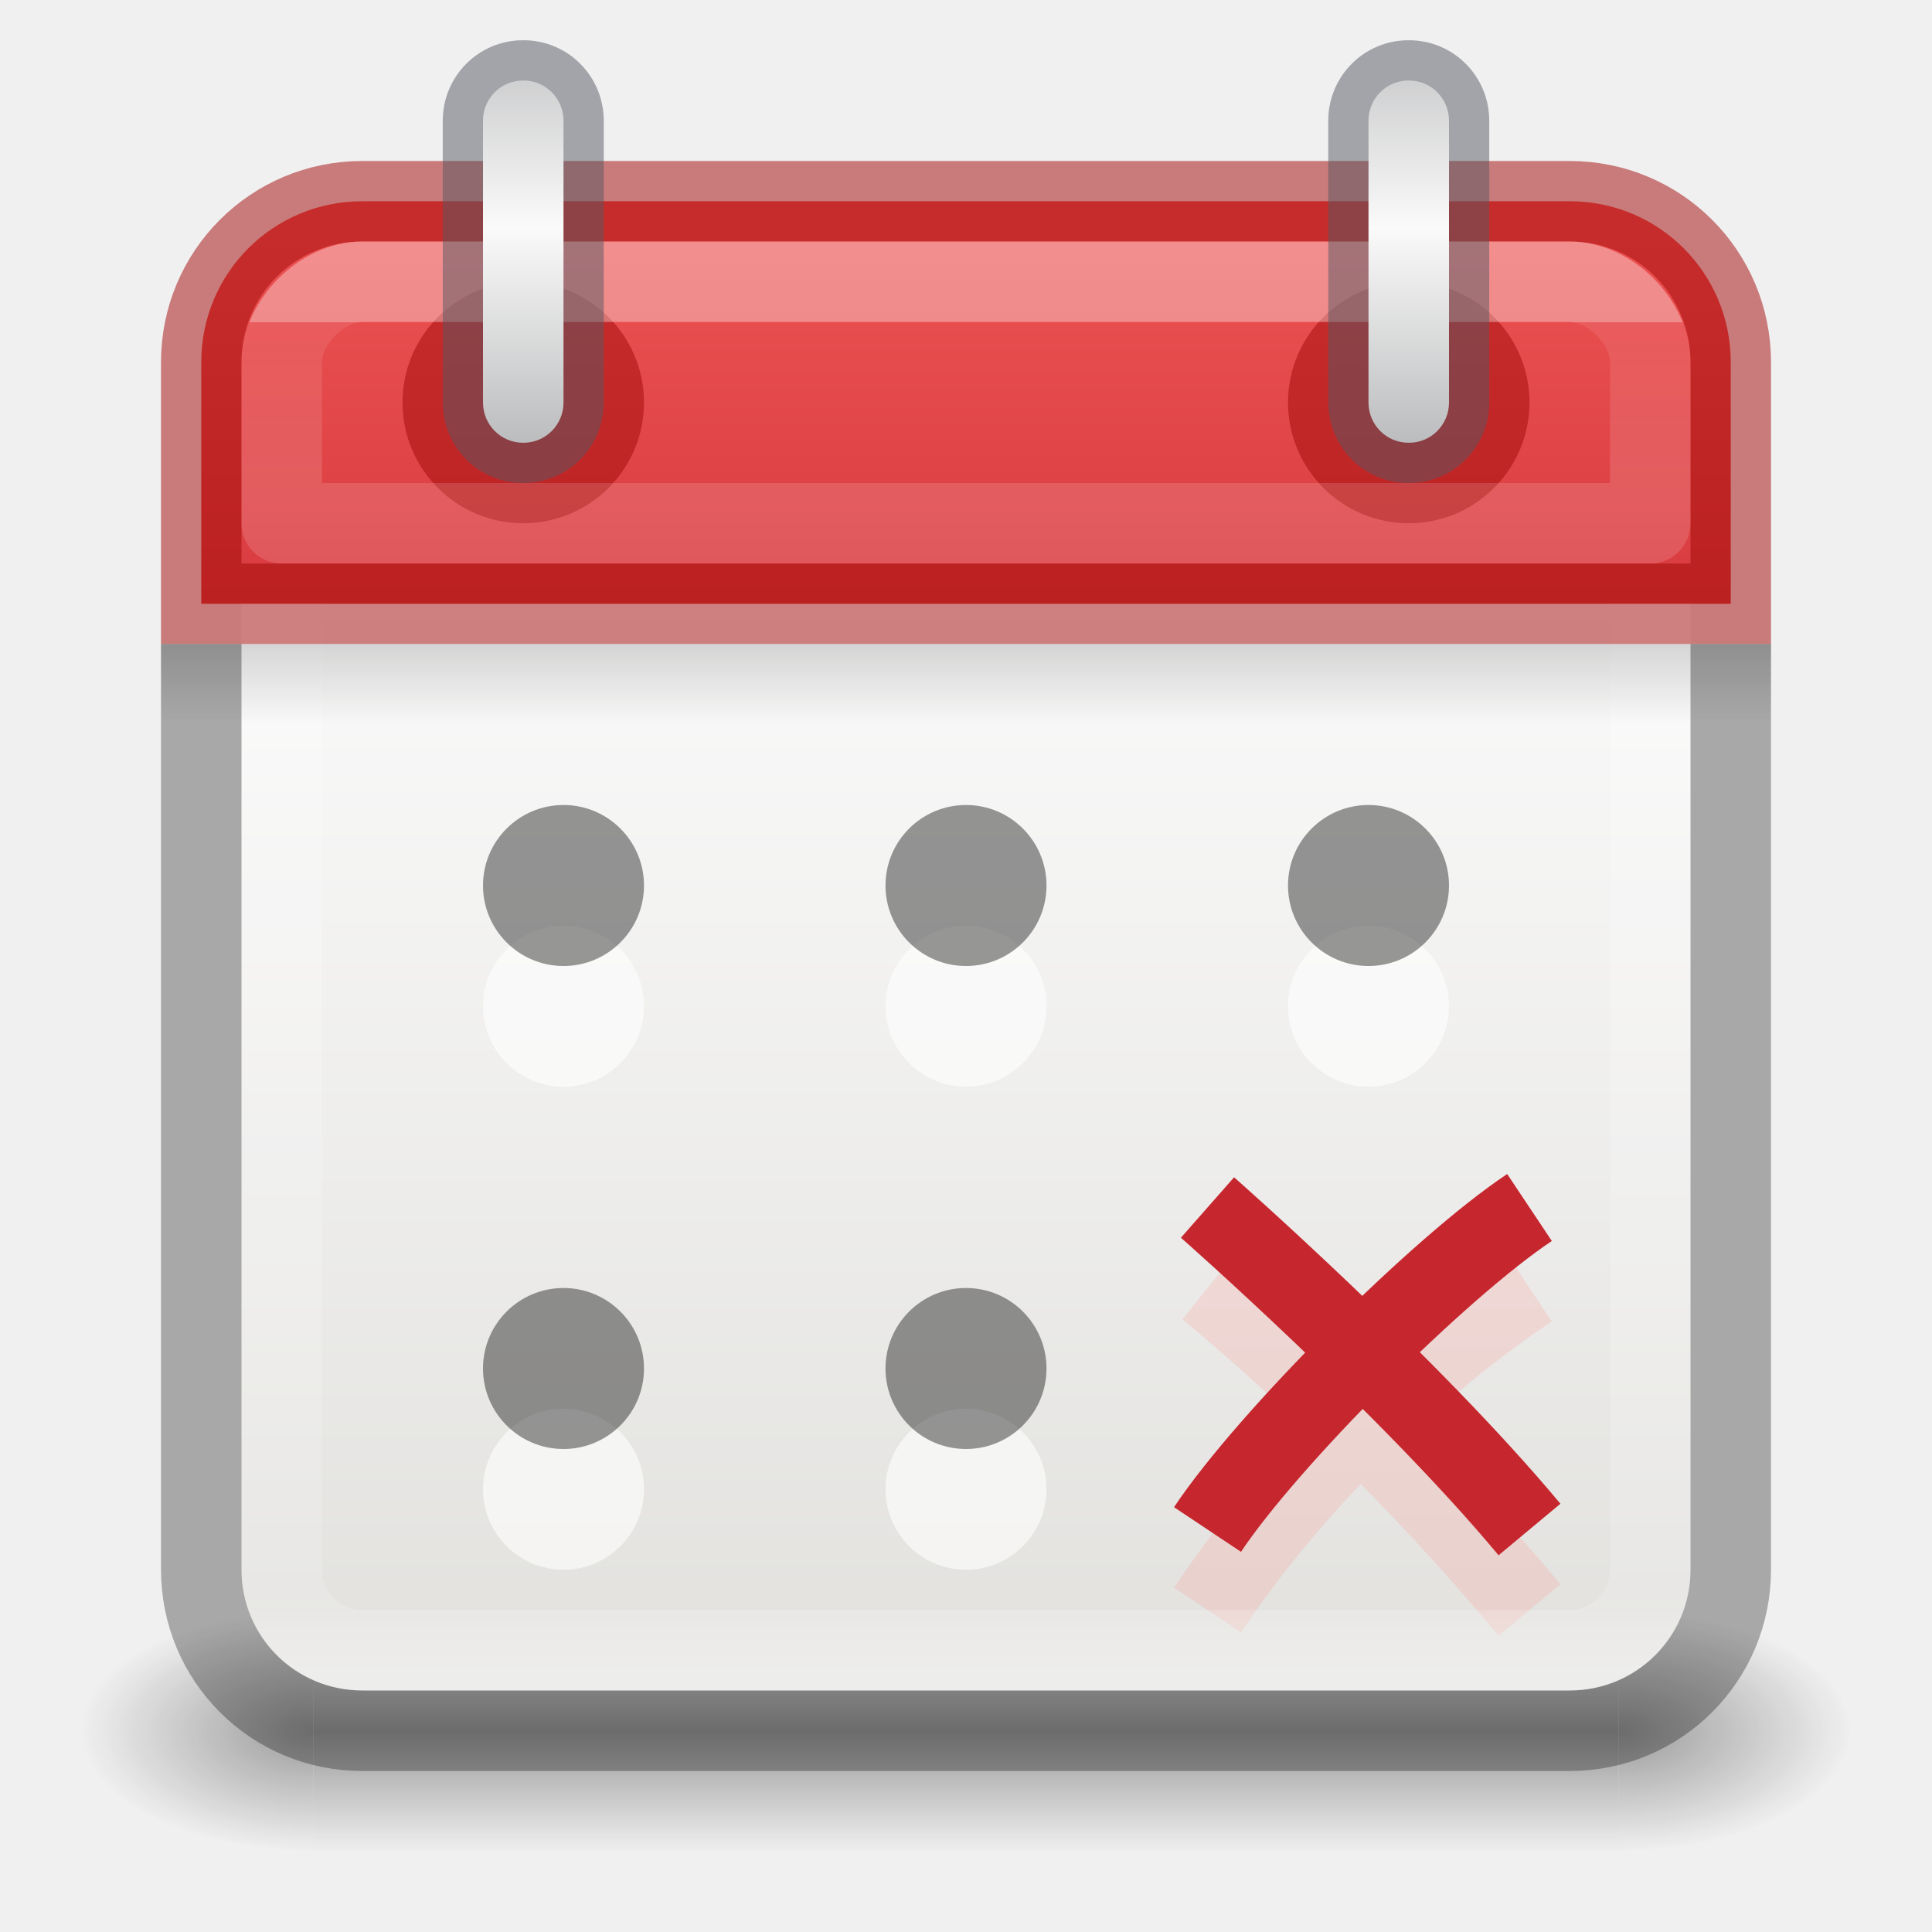
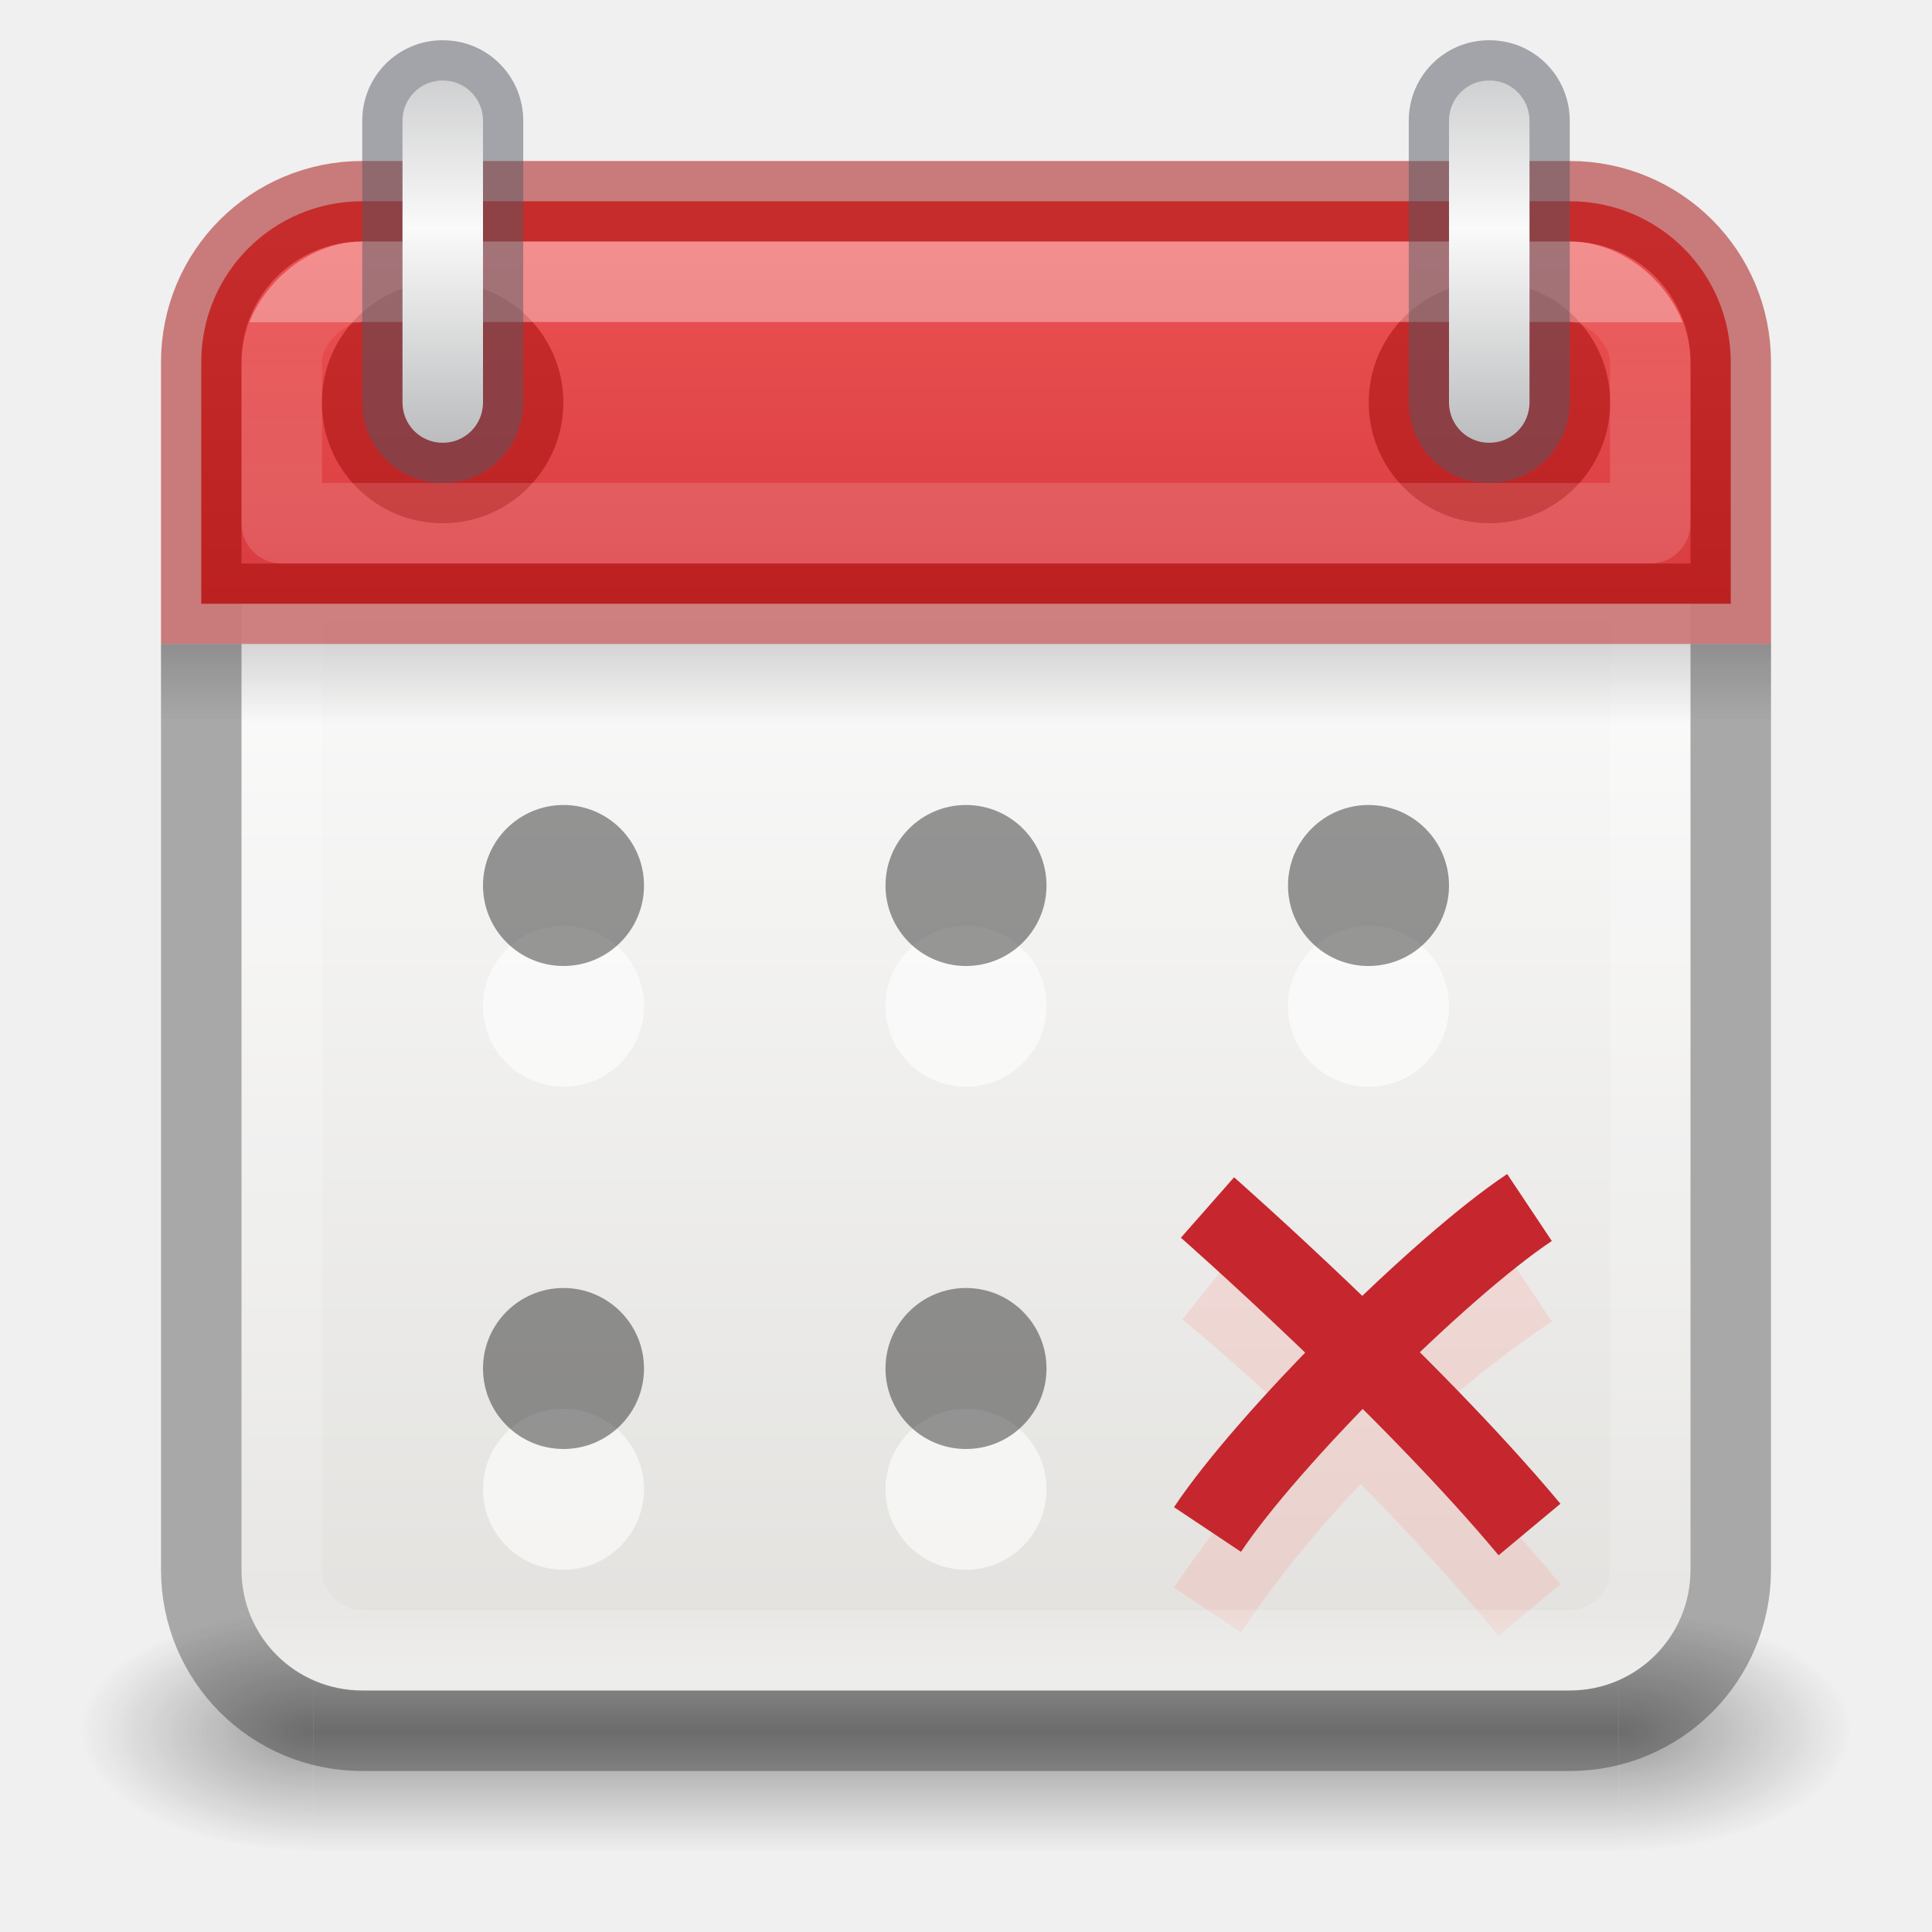
<svg xmlns="http://www.w3.org/2000/svg" width="24" height="24" viewBox="0 0 24 24" fill="none" version="1.1" id="svg46">
  <g opacity="0.4" id="g3">
    <path d="M23 20H20.105V23H23V20Z" fill="url(#paint0_radial_126_49)" id="path1" />
    <path d="M1 23H3.895V20H1V23Z" fill="url(#paint1_radial_126_49)" id="path2" />
    <path d="M20.105 20H3.895V23H20.105V20Z" fill="url(#paint2_linear_126_49)" id="path3" />
  </g>
  <path d="M4.5 3C3.669 3 3 3.669 3 4.5V19.5C3 20.331 3.669 21 4.5 21H19.5C20.331 21 21 20.331 21 19.5V4.5C21 3.669 20.331 3 19.5 3H4.5Z" fill="url(#paint3_linear_126_49)" id="path4" />
  <g opacity="0.6" id="g9">
    <path d="M13 12.5C13 13.052 12.552 13.5 12 13.5C11.448 13.5 11 13.052 11 12.5C11 11.948 11.448 11.5 12 11.5C12.552 11.5 13 11.948 13 12.5Z" fill="white" id="path5" />
    <path d="M8 12.5C8 13.052 7.552 13.5 7 13.5C6.448 13.5 6 13.052 6 12.5C6 11.948 6.448 11.5 7 11.5C7.552 11.5 8 11.948 8 12.5Z" fill="white" id="path6" />
    <path d="M18 12.5C18 13.052 17.552 13.5 17 13.5C16.448 13.5 16 13.052 16 12.5C16 11.948 16.448 11.5 17 11.5C17.552 11.5 18 11.948 18 12.5Z" fill="white" id="path7" />
    <path d="M8 18.5C8 19.052 7.552 19.5 7 19.5C6.448 19.5 6 19.052 6 18.5C6 17.948 6.448 17.5 7 17.5C7.552 17.5 8 17.948 8 18.5Z" fill="white" id="path8" />
    <path d="M13 18.5C13 19.052 12.552 19.5 12 19.5C11.448 19.5 11 19.052 11 18.5C11 17.948 11.448 17.5 12 17.5C12.552 17.5 13 17.948 13 18.5Z" fill="white" id="path9" />
  </g>
  <g opacity="0.4" id="g14">
    <path d="M6 11C6 10.448 6.448 10 7 10C7.552 10 8 10.448 8 11C8 11.552 7.552 12 7 12C6.448 12 6 11.552 6 11Z" fill="black" id="path10" />
    <path d="M11 11C11 10.448 11.448 10 12 10C12.552 10 13 10.448 13 11C13 11.552 12.552 12 12 12C11.448 12 11 11.552 11 11Z" fill="black" id="path11" />
    <path d="M16 11C16 10.448 16.448 10 17 10C17.552 10 18 10.448 18 11C18 11.552 17.552 12 17 12C16.448 12 16 11.552 16 11Z" fill="black" id="path12" />
    <path d="M6 17C6 16.448 6.448 16 7 16C7.552 16 8 16.448 8 17C8 17.552 7.552 18 7 18C6.448 18 6 17.552 6 17Z" fill="black" id="path13" />
    <path d="M11 17C11 16.448 11.448 16 12 16C12.552 16 13 16.448 13 17C13 17.552 12.552 18 12 18C11.448 18 11 17.552 11 17Z" fill="black" id="path14" />
  </g>
  <path opacity="0.2" d="M15 20C16 18.5 17.5 17 19 16M15 16C15 16 17 17.6 19 20" stroke="#FF8C82" id="path15" />
  <path d="M15 19C15.75 17.875 17.875 15.75 19 15M15 15C15 15 17.5 17.2 19 19" stroke="#C6262E" id="path16" />
  <path d="M19.501 3.499H4.501C3.949 3.499 3.501 3.946 3.501 4.499V19.499C3.501 20.051 3.949 20.499 4.501 20.499H19.501C20.053 20.499 20.501 20.051 20.501 19.499V4.499C20.501 3.946 20.053 3.499 19.501 3.499Z" stroke="url(#paint4_linear_126_49)" stroke-linecap="round" stroke-linejoin="round" id="path17" />
  <path opacity="0.15" d="M22 8H2V9H22V8Z" fill="url(#paint5_linear_126_49)" id="path18" />
  <path d="M4.5 2.5C3.392 2.5 2.5 3.392 2.5 4.5V7.5H21.5V4.5C21.5 3.392 20.608 2.5 19.5 2.5H4.5Z" fill="url(#paint6_linear_126_49)" stroke="#A10705" stroke-opacity="0.5" id="path19" />
-   <path opacity="0.5" fill-rule="evenodd" clip-rule="evenodd" d="M17.5 3.5C18.319 3.5 18.986 4.156 19 4.975V5C19 5.828 18.328 6.5 17.5 6.5C16.672 6.5 16 5.828 16 5C16 4.172 16.672 3.5 17.5 3.5ZM6.5 3.5C7.318 3.5 7.986 4.156 8 4.975V5C8 5.828 7.328 6.5 6.5 6.5C5.671 6.5 5 5.828 5 5C5 4.172 5.671 3.5 6.5 3.5Z" fill="#A10705" id="path20" />
+   <path opacity="0.5" fill-rule="evenodd" clip-rule="evenodd" d="M18.503 3.5C19.321 3.5 19.989 4.156 20.002 4.975V5C20.002 5.828 19.331 6.5 18.503 6.5C17.674 6.5 17.003 5.828 17.003 5C17.003 4.172 17.674 3.5 18.503 3.5ZM5.498 3.5C6.316 3.5 6.984 4.156 6.998 4.975V5C6.998 5.828 6.326 6.5 5.498 6.5C4.669 6.5 3.998 5.828 3.998 5C3.998 4.172 4.669 3.5 5.498 3.5Z" fill="#A10705" id="path20" />
  <path opacity="0.35" d="M3.5 4.5V6.5H12H20.5V4.5C20.5 4 20 3.5 19.5 3.5H4.5C4 3.5 3.5 4 3.5 4.5Z" stroke="url(#paint7_linear_126_49)" stroke-linecap="round" stroke-linejoin="round" id="path21" />
  <path opacity="0.3" d="M2.5 8V19.5C2.5 20.608 3.392 21.5 4.5 21.5H19.5C20.608 21.5 21.5 20.608 21.5 19.5V8" stroke="black" id="path22" />
-   <path opacity="0.5" d="M18 1.5H18.5C18.5 0.949 18.057 0.5 17.503 0.5V1V1.5C17.503 1.5 17.503 1.5 17.502 1.5C17.501 1.499 17.5 1.499 17.5 1.499C17.5 1.499 17.5 1.499 17.5 1.498C17.5 1.498 17.5 1.498 17.5 1.5H18ZM17.503 1V0.5H17.497V1V1.5H17.503V1ZM17.497 1V0.5C16.943 0.5 16.5 0.949 16.5 1.5H17H17.5C17.5 1.498 17.5 1.498 17.5 1.498C17.5 1.499 17.5 1.499 17.5 1.499C17.5 1.499 17.499 1.499 17.498 1.5C17.497 1.5 17.497 1.5 17.497 1.5V1ZM17 1.5H16.5V5H17H17.5V1.5H17ZM17 5H16.5C16.5 5.551 16.943 6 17.497 6V5.5V5C17.497 5 17.497 5 17.498 5C17.499 5.001 17.5 5.001 17.5 5.001C17.5 5.001 17.5 5.001 17.5 5.002C17.5 5.002 17.5 5.002 17.5 5H17ZM17.497 5.5V6H17.503V5.5V5H17.497V5.5ZM17.503 5.5V6C18.057 6 18.5 5.551 18.5 5H18H17.5C17.5 5.002 17.5 5.002 17.5 5.002C17.5 5.001 17.5 5.001 17.5 5.001C17.5 5.001 17.501 5.001 17.502 5C17.503 5 17.503 5 17.503 5V5.5ZM18 5H18.5V1.5H18H17.5V5H18ZM7 1.5H7.5C7.5 0.949 7.057 0.5 6.503 0.5V1V1.5C6.504 1.5 6.503 1.5 6.502 1.5C6.501 1.499 6.5 1.499 6.5 1.499C6.5 1.499 6.5 1.499 6.5 1.498C6.5 1.498 6.5 1.498 6.5 1.5H7ZM6.503 1V0.5H6.497V1V1.5H6.503V1ZM6.497 1V0.5C5.943 0.5 5.5 0.949 5.5 1.5H6H6.5C6.5 1.498 6.5 1.498 6.5 1.498C6.5 1.499 6.5 1.499 6.5 1.499C6.5 1.499 6.499 1.499 6.498 1.5C6.497 1.5 6.496 1.5 6.497 1.5V1ZM6 1.5H5.5V5H6H6.5V1.5H6ZM6 5H5.5C5.5 5.551 5.943 6 6.497 6V5.5V5C6.496 5 6.497 5 6.498 5C6.499 5.001 6.5 5.001 6.5 5.001C6.5 5.001 6.5 5.001 6.5 5.002C6.5 5.002 6.5 5.002 6.5 5H6ZM6.497 5.5V6H6.503V5.5V5H6.497V5.5ZM6.503 5.5V6C7.057 6 7.5 5.551 7.5 5H7H6.5C6.5 5.002 6.5 5.002 6.5 5.002C6.5 5.001 6.5 5.001 6.5 5.001C6.5 5.001 6.501 5.001 6.502 5C6.503 5 6.504 5 6.503 5V5.5ZM7 5H7.5V1.5H7H6.5V5H7Z" fill="#555761" id="path23" />
-   <path fill-rule="evenodd" clip-rule="evenodd" d="M17.503 1C17.778 1 18 1.223 18 1.5V5C18 5.277 17.778 5.5 17.503 5.5H17.497C17.222 5.5 17 5.277 17 5V1.5C17 1.223 17.222 1 17.497 1H17.503ZM6.503 1C6.778 1 7 1.223 7 1.5V5C7 5.277 6.778 5.5 6.503 5.5H6.497C6.222 5.5 6 5.277 6 5V1.5C6 1.223 6.222 1 6.497 1H6.503Z" fill="url(#paint8_linear_126_49)" id="path24" />
+   <path opacity="0.5" d="M19 1.5H19.5C19.5 0.949 19.057 0.5 18.503 0.5V1V1.5C18.503 1.5 18.503 1.5 18.502 1.5C18.501 1.499 18.5 1.499 18.5 1.499C18.5 1.499 18.5 1.499 18.5 1.498C18.5 1.498 18.5 1.498 18.5 1.5H19ZM18.503 1V0.5H18.497V1V1.5H18.503V1ZM18.497 1V0.5C17.943 0.5 17.5 0.949 17.5 1.5H18H18.5C18.5 1.498 18.5 1.498 18.5 1.498C18.5 1.499 18.5 1.499 18.5 1.499C18.5 1.499 18.499 1.499 18.498 1.5C18.497 1.5 18.497 1.5 18.497 1.5V1ZM18 1.5H17.5V5H18H18.5V1.5H18ZM18 5H17.5C17.5 5.551 17.943 6 18.497 6V5.5V5C18.497 5 18.497 5 18.498 5C18.499 5.001 18.5 5.001 18.5 5.001C18.5 5.001 18.5 5.001 18.5 5.002C18.5 5.002 18.5 5.002 18.5 5H18ZM18.497 5.5V6H18.503V5.5V5H18.497V5.5ZM18.503 5.5V6C19.057 6 19.5 5.551 19.5 5H19H18.5C18.5 5.002 18.5 5.002 18.5 5.002C18.5 5.001 18.5 5.001 18.5 5.001C18.5 5.001 18.501 5.001 18.502 5C18.503 5 18.503 5 18.503 5V5.5ZM19 5H19.5V1.5H19H18.5V5H19ZM6 1.5H6.5C6.5 0.949 6.057 0.5 5.503 0.5V1V1.5C5.504 1.5 5.503 1.5 5.502 1.5C5.501 1.499 5.5 1.499 5.5 1.499C5.5 1.499 5.5 1.499 5.5 1.498C5.5 1.498 5.5 1.498 5.5 1.5H6ZM5.503 1V0.5H5.497V1V1.5H5.503V1ZM5.497 1V0.5C4.943 0.5 4.5 0.949 4.5 1.5H5H5.5C5.5 1.498 5.5 1.498 5.5 1.498C5.5 1.499 5.5 1.499 5.5 1.499C5.5 1.499 5.499 1.499 5.498 1.5C5.497 1.5 5.496 1.5 5.497 1.5V1ZM5 1.5H4.5V5H5H5.5V1.5H5ZM5 5H4.5C4.5 5.551 4.943 6 5.497 6V5.5V5C5.496 5 5.497 5 5.498 5C5.499 5.001 5.5 5.001 5.5 5.001C5.5 5.001 5.5 5.001 5.5 5.002C5.5 5.002 5.5 5.002 5.5 5H5ZM5.497 5.5V6H5.503V5.5V5H5.497V5.5ZM5.503 5.5V6C6.057 6 6.5 5.551 6.5 5H6H5.5C5.5 5.002 5.5 5.002 5.5 5.002C5.5 5.001 5.5 5.001 5.5 5.001C5.5 5.001 5.501 5.001 5.502 5C5.503 5 5.504 5 5.503 5V5.5ZM6 5H6.5V1.5H6H5.5V5H6Z" fill="#555761" id="path23" />
+   <path fill-rule="evenodd" clip-rule="evenodd" d="M18.503 1C18.778 1 19 1.223 19 1.5V5C19 5.277 18.778 5.5 18.503 5.5H18.497C18.222 5.5 18 5.277 18 5V1.5C18 1.223 18.222 1 18.497 1H18.503ZM5.503 1C5.778 1 6 1.223 6 1.5V5C6 5.277 5.778 5.5 5.503 5.5H5.497C5.222 5.5 5 5.277 5 5V1.5C5 1.223 5.222 1 5.497 1H5.503Z" fill="url(#paint8_linear_126_49)" id="path24" />
  <defs id="defs46">
    <radialGradient id="paint0_radial_126_49" cx="0" cy="0" r="1" gradientUnits="userSpaceOnUse" gradientTransform="translate(20.1012 21.5) scale(2.90022 1.5)">
      <stop stop-color="#181818" id="stop24" />
      <stop offset="1" stop-color="#181818" stop-opacity="0" id="stop25" />
    </radialGradient>
    <radialGradient id="paint1_radial_126_49" cx="0" cy="0" r="1" gradientUnits="userSpaceOnUse" gradientTransform="translate(3.89884 21.5) rotate(180) scale(2.90022 1.5)">
      <stop stop-color="#181818" id="stop26" />
      <stop offset="1" stop-color="#181818" stop-opacity="0" id="stop27" />
    </radialGradient>
    <linearGradient id="paint2_linear_126_49" x1="12.613" y1="23.012" x2="12.613" y2="20" gradientUnits="userSpaceOnUse">
      <stop stop-color="#181818" stop-opacity="0" id="stop28" />
      <stop offset="0.5" stop-color="#181818" id="stop29" />
      <stop offset="1" stop-color="#181818" stop-opacity="0" id="stop30" />
    </linearGradient>
    <linearGradient id="paint3_linear_126_49" x1="12.478" y1="7.455" x2="12.478" y2="20.776" gradientUnits="userSpaceOnUse">
      <stop stop-color="#FAFAFA" id="stop31" />
      <stop offset="1" stop-color="#E2E1DE" id="stop32" />
    </linearGradient>
    <linearGradient id="paint4_linear_126_49" x1="12.001" y1="3.269" x2="12.001" y2="20.729" gradientUnits="userSpaceOnUse">
      <stop stop-color="white" id="stop33" />
      <stop offset="0.063" stop-color="white" stop-opacity="0.235" id="stop34" />
      <stop offset="0.951" stop-color="white" stop-opacity="0.157" id="stop35" />
      <stop offset="1" stop-color="white" stop-opacity="0.392" id="stop36" />
    </linearGradient>
    <linearGradient id="paint5_linear_126_49" x1="11.977" y1="8" x2="11.977" y2="8.991" gradientUnits="userSpaceOnUse">
      <stop id="stop37" />
      <stop offset="1" stop-opacity="0" id="stop38" />
    </linearGradient>
    <linearGradient id="paint6_linear_126_49" x1="11.77" y1="2.765" x2="11.77" y2="11.803" gradientUnits="userSpaceOnUse">
      <stop stop-color="#ED5353" id="stop39" />
      <stop offset="1" stop-color="#C6262E" id="stop40" />
    </linearGradient>
    <linearGradient id="paint7_linear_126_49" x1="12.001" y1="4" x2="12.001" y2="6" gradientUnits="userSpaceOnUse">
      <stop stop-color="white" id="stop41" />
      <stop offset="5e-08" stop-color="white" stop-opacity="0.235" id="stop42" />
      <stop offset="1" stop-color="white" stop-opacity="0.392" id="stop43" />
    </linearGradient>
-     <linearGradient id="paint8_linear_126_49" x1="4.75" y1="-0.547" x2="4.75" y2="6.203" gradientUnits="userSpaceOnUse">
+     <linearGradient id="paint8_linear_126_49" x1="3.75" y1="-0.547" x2="3.75" y2="6.203" gradientUnits="userSpaceOnUse">
      <stop stop-color="#ABACAE" id="stop44" />
      <stop offset="0.5" stop-color="#FAFAFA" id="stop45" />
      <stop offset="1" stop-color="#ABACAE" id="stop46" />
    </linearGradient>
  </defs>
</svg>
